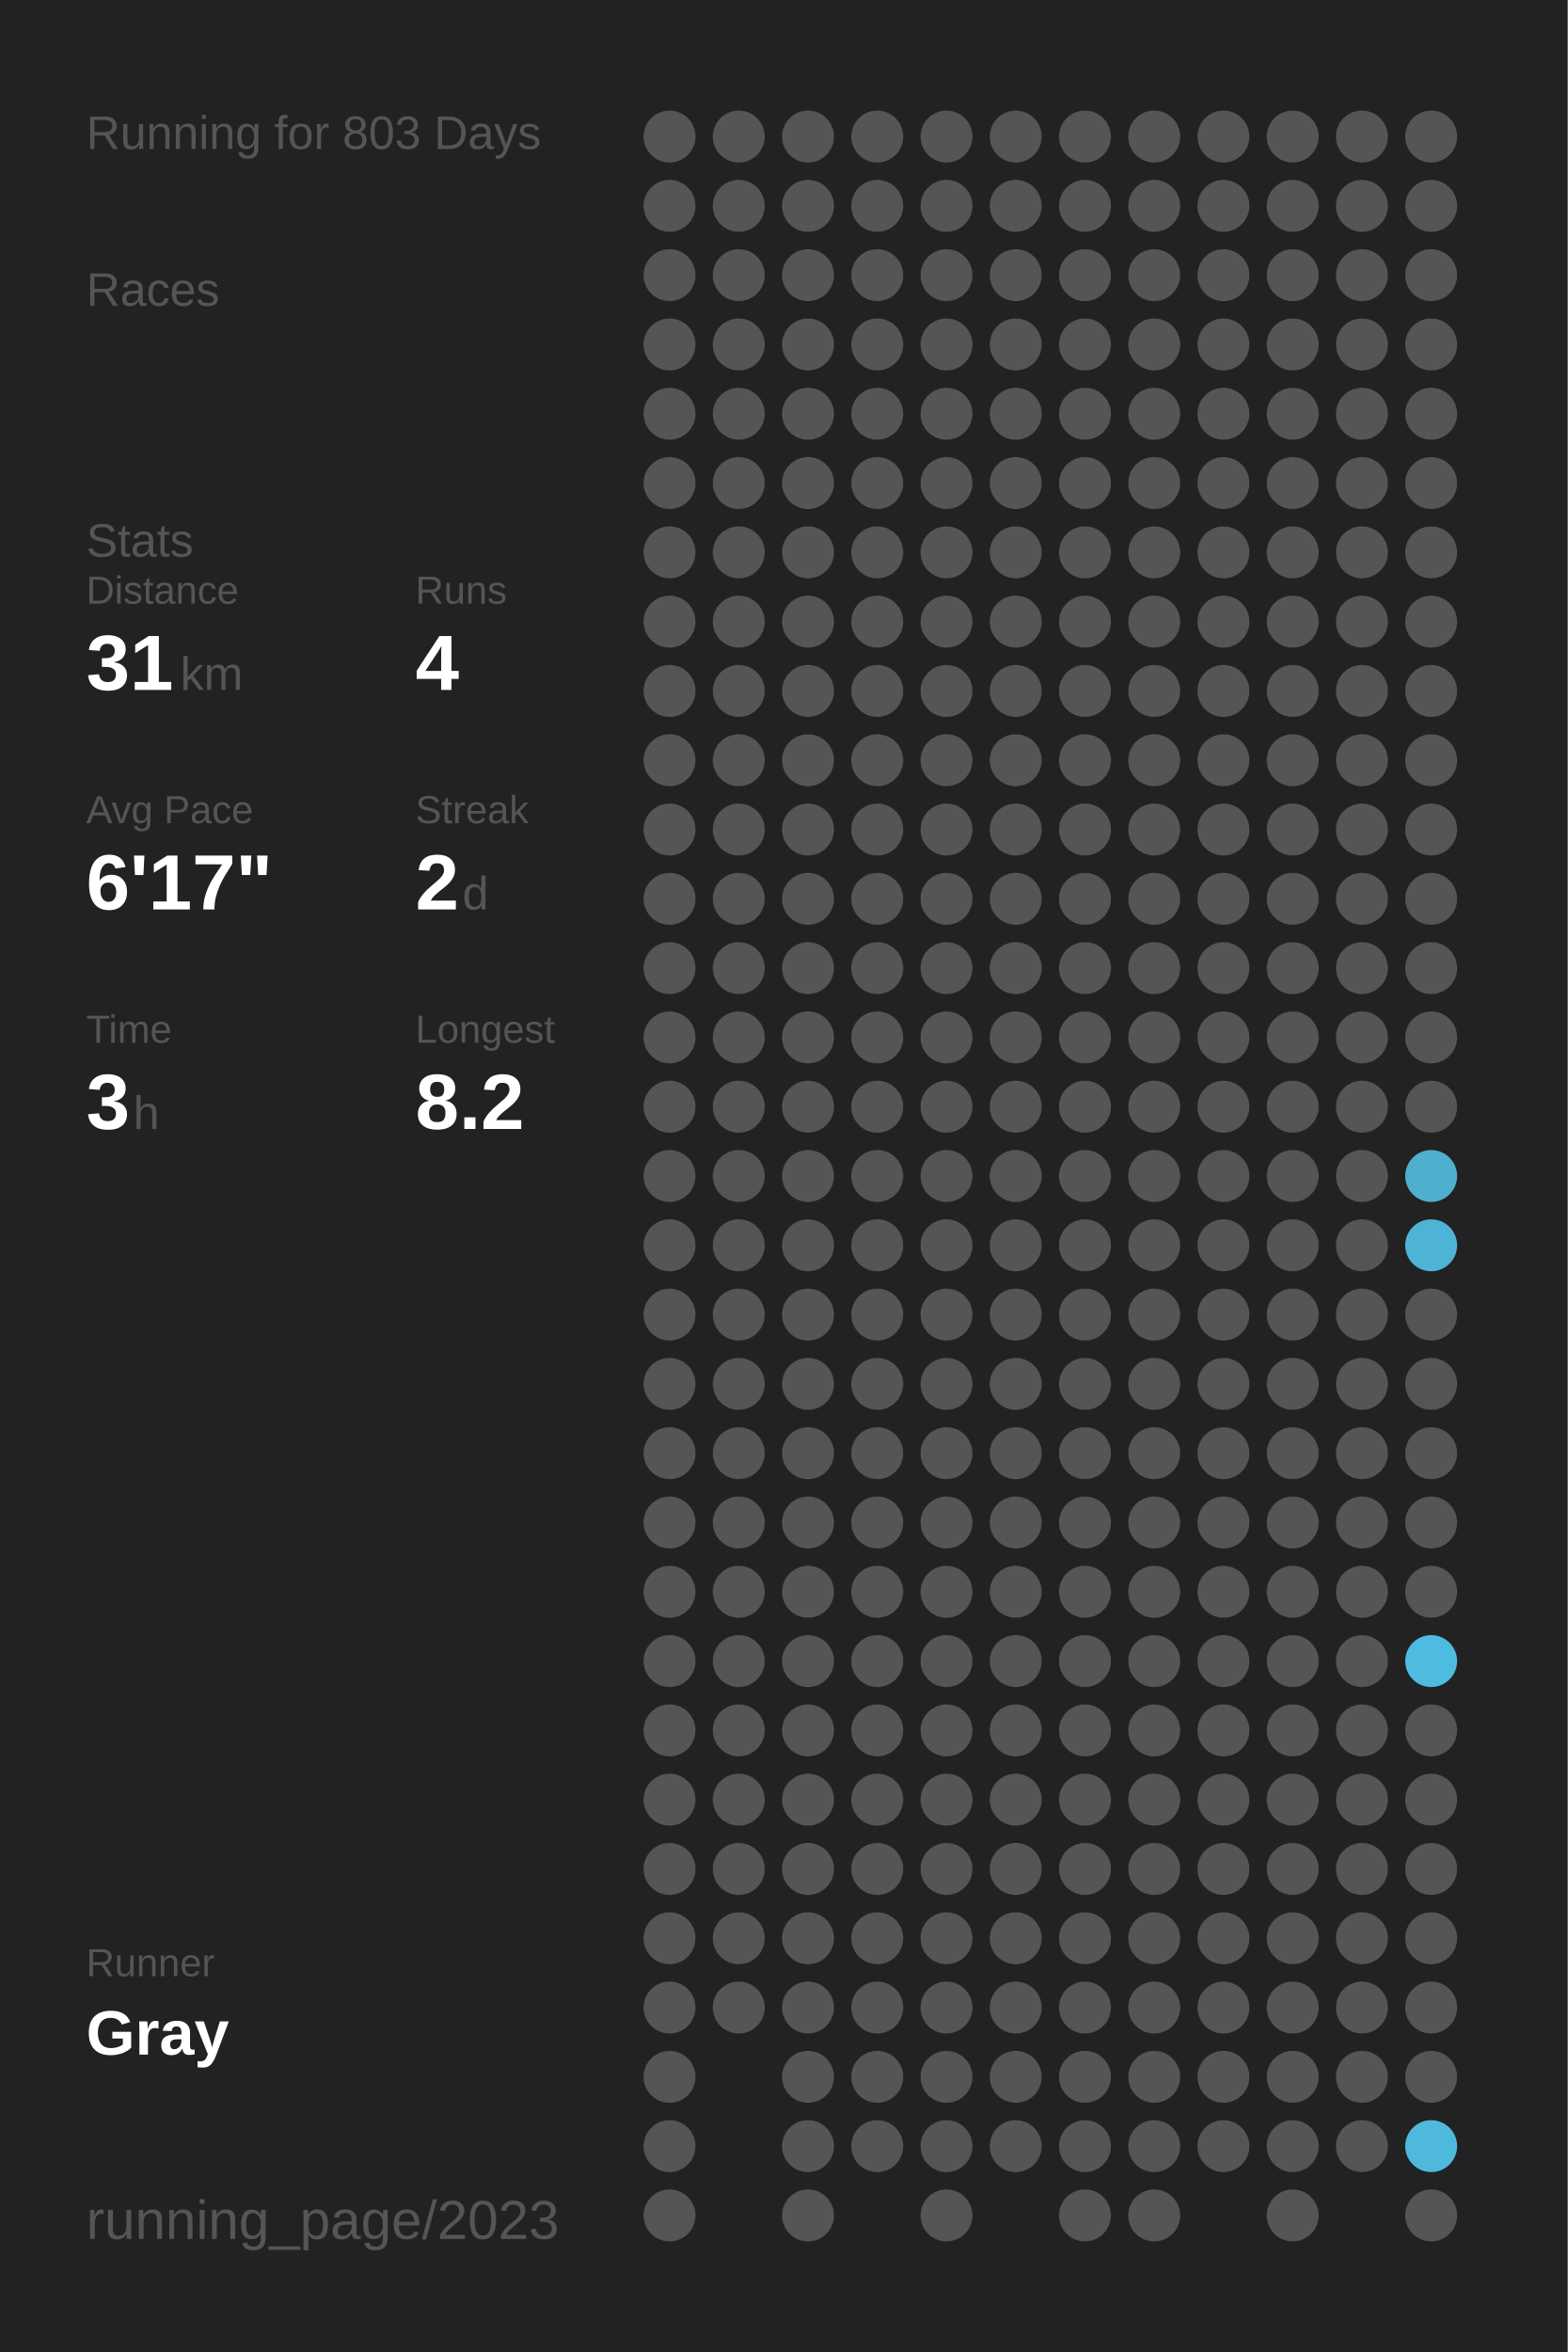
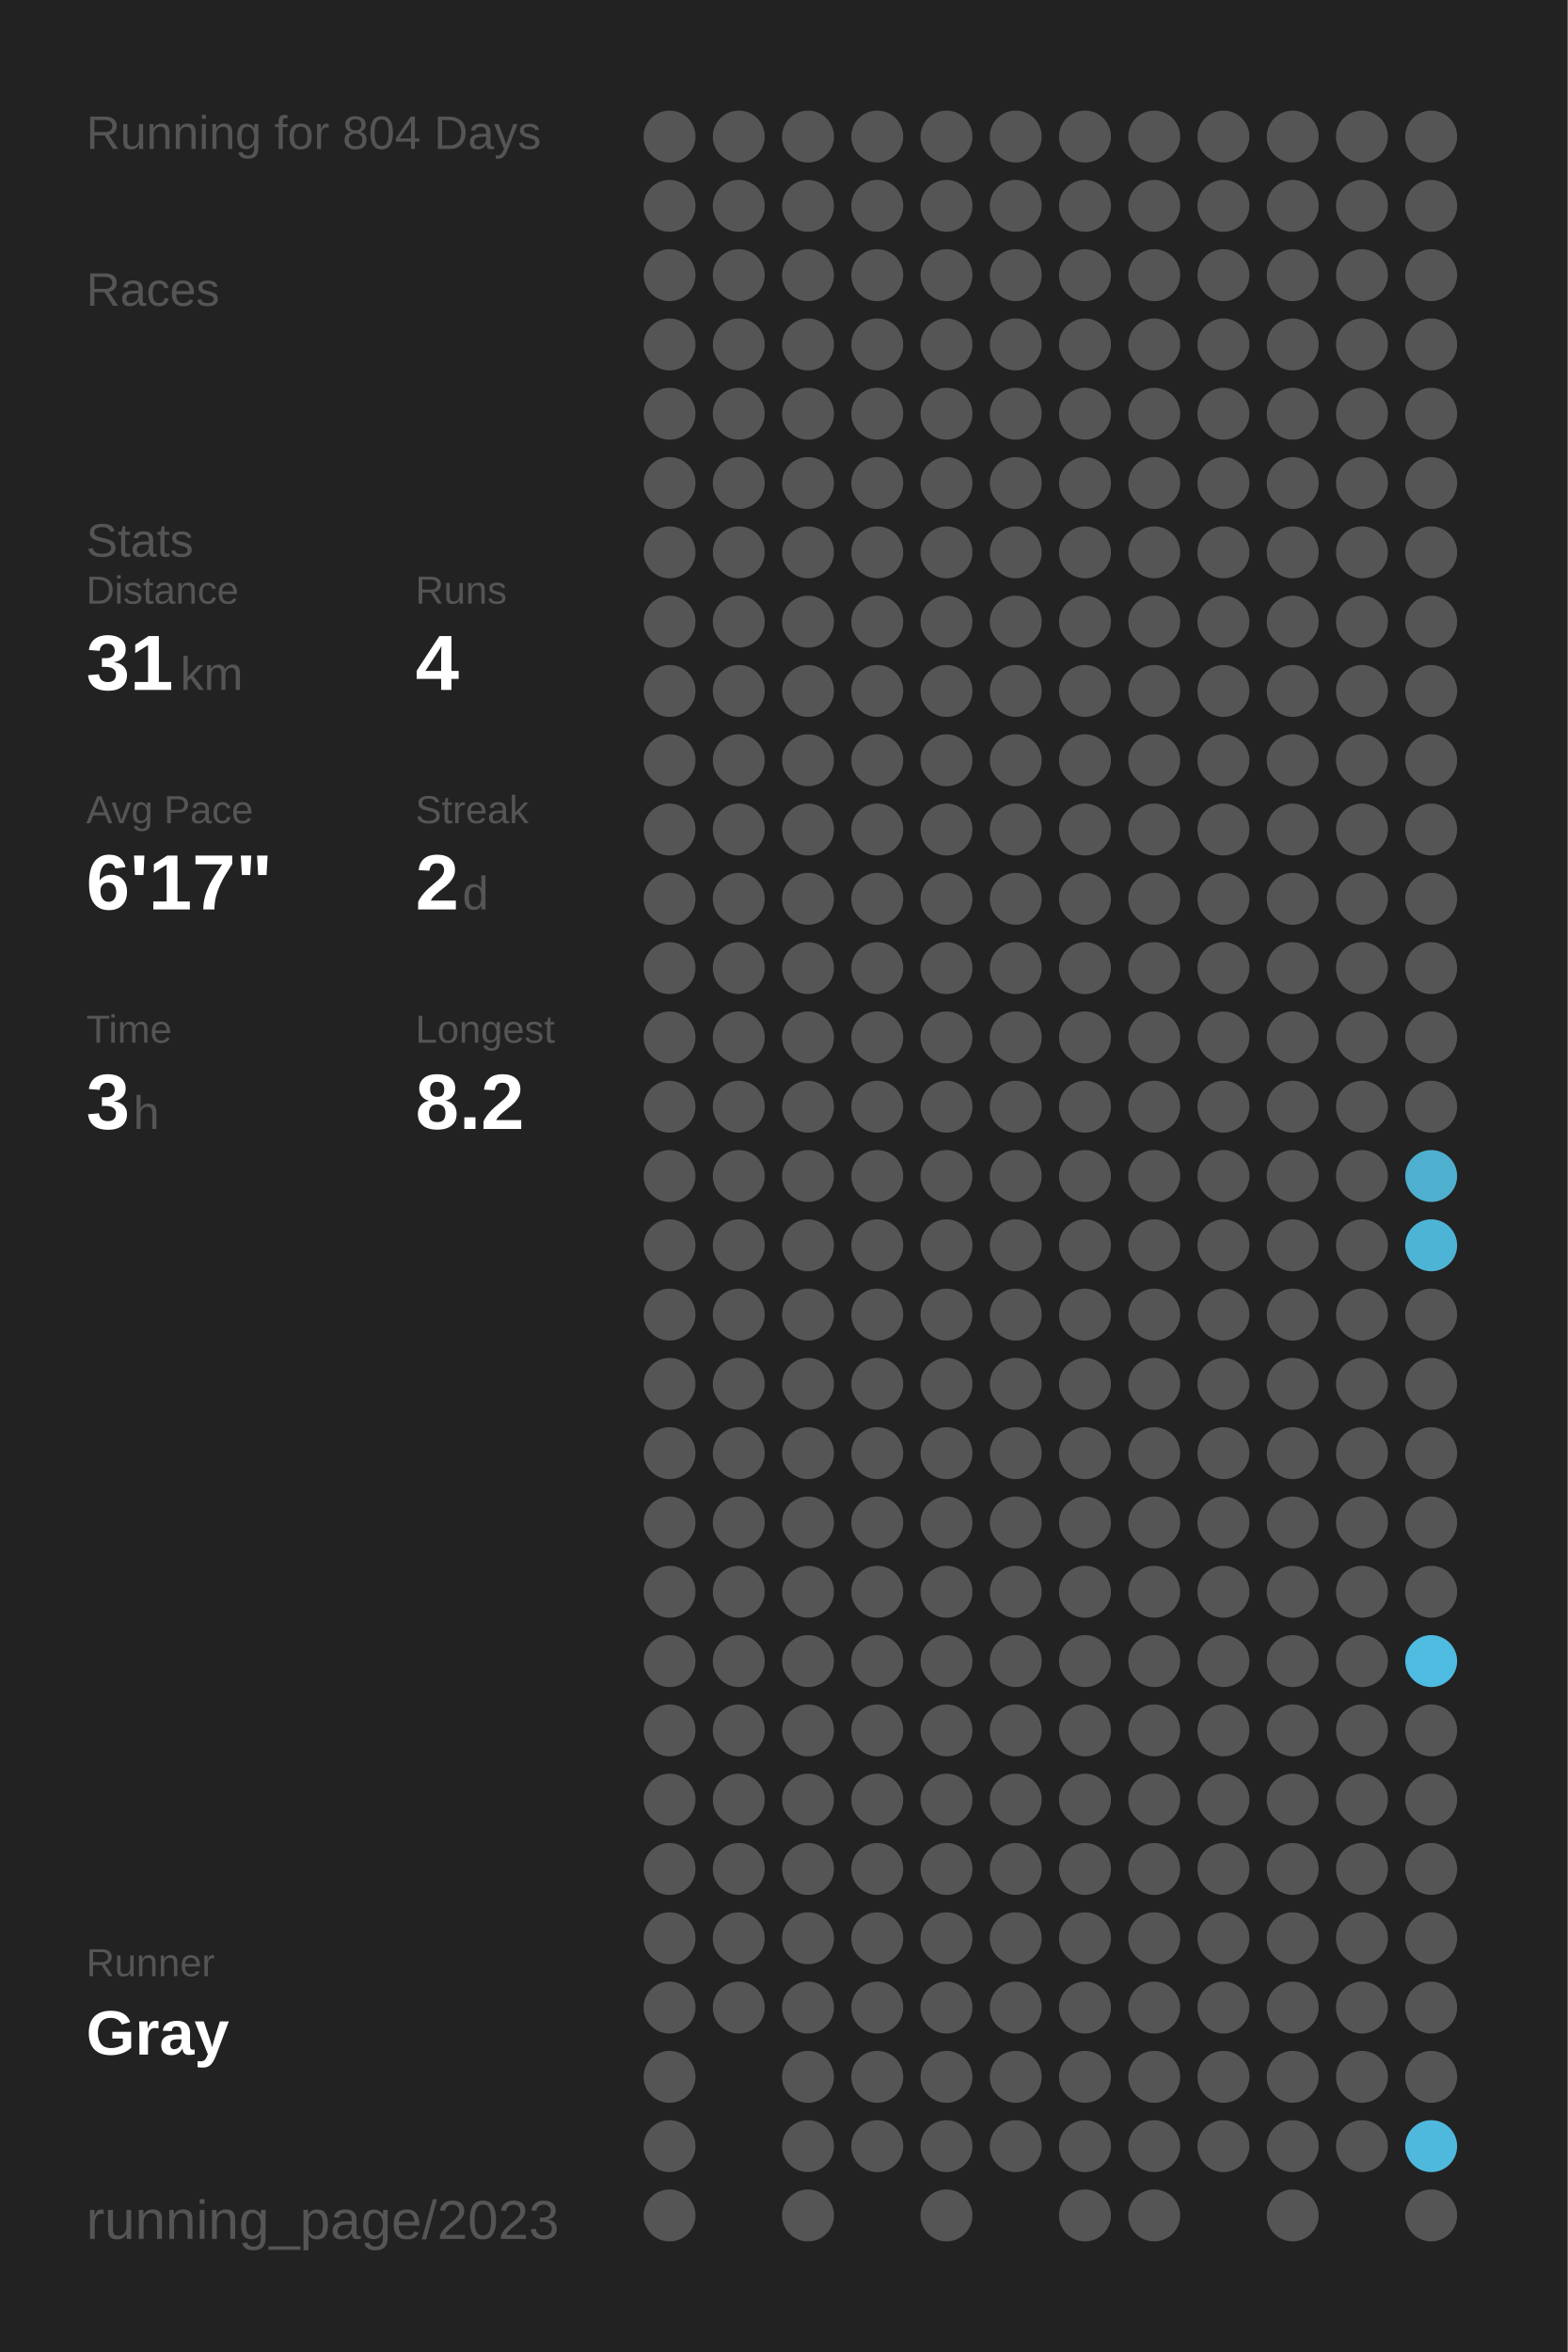
<svg xmlns="http://www.w3.org/2000/svg" baseProfile="full" height="300mm" version="1.1" viewBox="0,0,200,300" width="200mm">
  <defs />
  <rect fill="#222222" height="300" width="200" x="0" y="0" />
-   <text fill="#555555" style="font-size:6px; font-family:Arial;" x="11" y="19">Running for 803 Days</text>
+   <text fill="#555555" style="font-size:6px; font-family:Arial;" x="11" y="19">Running for 804 Days</text>
  <text fill="#555555" style="font-size:6px; font-family:Arial;" x="11" y="39">Races</text>
  <text fill="#555555" style="font-size:6px; font-family:Arial;" x="11" y="71">Stats</text>
  <text fill="#555555" style="font-size:5px; font-family:Arial;" x="11" y="77">Distance</text>
  <text fill="#FFFFFF" style="font-size:10px; font-family:Arial; font-weight:bold;" x="11" y="88">31</text>
  <text fill="#555555" style="font-size:6px; font-family:Arial;" x="23" y="88">km</text>
  <text fill="#555555" style="font-size:5px; font-family:Arial;" x="53" y="77">Runs</text>
  <text fill="#FFFFFF" style="font-size:10px; font-family:Arial; font-weight:bold;" x="53" y="88">4</text>
  <text fill="#555555" style="font-size:5px; font-family:Arial;" x="11" y="105">Avg Pace</text>
  <text fill="#FFFFFF" style="font-size:10px; font-family:Arial; font-weight:bold;" x="11" y="116">6'17"</text>
  <text fill="#555555" style="font-size:5px; font-family:Arial;" x="53" y="105">Streak</text>
  <text fill="#FFFFFF" style="font-size:10px; font-family:Arial; font-weight:bold;" x="53" y="116">2</text>
  <text fill="#555555" style="font-size:6px; font-family:Arial;" x="59" y="116">d</text>
  <text fill="#555555" style="font-size:5px; font-family:Arial;" x="11" y="133">Time</text>
  <text fill="#FFFFFF" style="font-size:10px; font-family:Arial; font-weight:bold;" x="11" y="144">3</text>
  <text fill="#555555" style="font-size:6px; font-family:Arial;" x="17" y="144">h</text>
  <text fill="#555555" style="font-size:5px; font-family:Arial;" x="53" y="133">Longest</text>
  <text fill="#FFFFFF" style="font-size:10px; font-family:Arial; font-weight:bold;" x="53" y="144">8.2</text>
  <text fill="#555555" style="font-size:5px; font-family:Arial;" x="11" y="252.065">Runner</text>
  <text fill="#FFFFFF" style="font-size:8px; font-family:Arial; font-weight:bold;" x="11" y="262.065">Gray</text>
  <text fill="#555555" style="font-size:7px; font-family:Arial;" x="11" y="285.581">running_page/2023</text>
  <circle cx="85.417" cy="17.419" fill="#555555" r="3.312" />
  <circle cx="85.417" cy="26.258" fill="#555555" r="3.312" />
  <circle cx="85.417" cy="35.097" fill="#555555" r="3.312" />
  <circle cx="85.417" cy="43.935" fill="#555555" r="3.312" />
  <circle cx="85.417" cy="52.774" fill="#555555" r="3.312" />
  <circle cx="85.417" cy="61.613" fill="#555555" r="3.312" />
  <circle cx="85.417" cy="70.452" fill="#555555" r="3.312" />
  <circle cx="85.417" cy="79.29" fill="#555555" r="3.312" />
  <circle cx="85.417" cy="88.129" fill="#555555" r="3.312" />
  <circle cx="85.417" cy="96.968" fill="#555555" r="3.312" />
  <circle cx="85.417" cy="105.806" fill="#555555" r="3.312" />
  <circle cx="85.417" cy="114.645" fill="#555555" r="3.312" />
  <circle cx="85.417" cy="123.484" fill="#555555" r="3.312" />
  <circle cx="85.417" cy="132.323" fill="#555555" r="3.312" />
  <circle cx="85.417" cy="141.161" fill="#555555" r="3.312" />
  <circle cx="85.417" cy="150" fill="#555555" r="3.312" />
  <circle cx="85.417" cy="158.839" fill="#555555" r="3.312" />
  <circle cx="85.417" cy="167.677" fill="#555555" r="3.312" />
  <circle cx="85.417" cy="176.516" fill="#555555" r="3.312" />
  <circle cx="85.417" cy="185.355" fill="#555555" r="3.312" />
  <circle cx="85.417" cy="194.194" fill="#555555" r="3.312" />
  <circle cx="85.417" cy="203.032" fill="#555555" r="3.312" />
  <circle cx="85.417" cy="211.871" fill="#555555" r="3.312" />
  <circle cx="85.417" cy="220.71" fill="#555555" r="3.312" />
  <circle cx="85.417" cy="229.548" fill="#555555" r="3.312" />
  <circle cx="85.417" cy="238.387" fill="#555555" r="3.312" />
  <circle cx="85.417" cy="247.226" fill="#555555" r="3.312" />
  <circle cx="85.417" cy="256.065" fill="#555555" r="3.312" />
  <circle cx="85.417" cy="264.903" fill="#555555" r="3.312" />
  <circle cx="85.417" cy="273.742" fill="#555555" r="3.312" />
  <circle cx="85.417" cy="282.581" fill="#555555" r="3.312" />
  <circle cx="94.25" cy="17.419" fill="#555555" r="3.312" />
  <circle cx="94.25" cy="26.258" fill="#555555" r="3.312" />
  <circle cx="94.25" cy="35.097" fill="#555555" r="3.312" />
  <circle cx="94.25" cy="43.935" fill="#555555" r="3.312" />
  <circle cx="94.25" cy="52.774" fill="#555555" r="3.312" />
  <circle cx="94.25" cy="61.613" fill="#555555" r="3.312" />
  <circle cx="94.25" cy="70.452" fill="#555555" r="3.312" />
  <circle cx="94.25" cy="79.29" fill="#555555" r="3.312" />
  <circle cx="94.25" cy="88.129" fill="#555555" r="3.312" />
  <circle cx="94.25" cy="96.968" fill="#555555" r="3.312" />
  <circle cx="94.25" cy="105.806" fill="#555555" r="3.312" />
  <circle cx="94.25" cy="114.645" fill="#555555" r="3.312" />
  <circle cx="94.25" cy="123.484" fill="#555555" r="3.312" />
  <circle cx="94.25" cy="132.323" fill="#555555" r="3.312" />
  <circle cx="94.25" cy="141.161" fill="#555555" r="3.312" />
  <circle cx="94.25" cy="150" fill="#555555" r="3.312" />
  <circle cx="94.25" cy="158.839" fill="#555555" r="3.312" />
  <circle cx="94.25" cy="167.677" fill="#555555" r="3.312" />
  <circle cx="94.25" cy="176.516" fill="#555555" r="3.312" />
  <circle cx="94.25" cy="185.355" fill="#555555" r="3.312" />
  <circle cx="94.25" cy="194.194" fill="#555555" r="3.312" />
  <circle cx="94.25" cy="203.032" fill="#555555" r="3.312" />
  <circle cx="94.25" cy="211.871" fill="#555555" r="3.312" />
  <circle cx="94.25" cy="220.71" fill="#555555" r="3.312" />
  <circle cx="94.25" cy="229.548" fill="#555555" r="3.312" />
  <circle cx="94.25" cy="238.387" fill="#555555" r="3.312" />
  <circle cx="94.25" cy="247.226" fill="#555555" r="3.312" />
  <circle cx="94.25" cy="256.065" fill="#555555" r="3.312" />
  <circle cx="103.083" cy="17.419" fill="#555555" r="3.312" />
  <circle cx="103.083" cy="26.258" fill="#555555" r="3.312" />
  <circle cx="103.083" cy="35.097" fill="#555555" r="3.312" />
  <circle cx="103.083" cy="43.935" fill="#555555" r="3.312" />
  <circle cx="103.083" cy="52.774" fill="#555555" r="3.312" />
  <circle cx="103.083" cy="61.613" fill="#555555" r="3.312" />
  <circle cx="103.083" cy="70.452" fill="#555555" r="3.312" />
  <circle cx="103.083" cy="79.29" fill="#555555" r="3.312" />
  <circle cx="103.083" cy="88.129" fill="#555555" r="3.312" />
  <circle cx="103.083" cy="96.968" fill="#555555" r="3.312" />
  <circle cx="103.083" cy="105.806" fill="#555555" r="3.312" />
  <circle cx="103.083" cy="114.645" fill="#555555" r="3.312" />
  <circle cx="103.083" cy="123.484" fill="#555555" r="3.312" />
  <circle cx="103.083" cy="132.323" fill="#555555" r="3.312" />
  <circle cx="103.083" cy="141.161" fill="#555555" r="3.312" />
  <circle cx="103.083" cy="150" fill="#555555" r="3.312" />
  <circle cx="103.083" cy="158.839" fill="#555555" r="3.312" />
  <circle cx="103.083" cy="167.677" fill="#555555" r="3.312" />
  <circle cx="103.083" cy="176.516" fill="#555555" r="3.312" />
  <circle cx="103.083" cy="185.355" fill="#555555" r="3.312" />
  <circle cx="103.083" cy="194.194" fill="#555555" r="3.312" />
  <circle cx="103.083" cy="203.032" fill="#555555" r="3.312" />
  <circle cx="103.083" cy="211.871" fill="#555555" r="3.312" />
  <circle cx="103.083" cy="220.71" fill="#555555" r="3.312" />
  <circle cx="103.083" cy="229.548" fill="#555555" r="3.312" />
  <circle cx="103.083" cy="238.387" fill="#555555" r="3.312" />
  <circle cx="103.083" cy="247.226" fill="#555555" r="3.312" />
  <circle cx="103.083" cy="256.065" fill="#555555" r="3.312" />
  <circle cx="103.083" cy="264.903" fill="#555555" r="3.312" />
  <circle cx="103.083" cy="273.742" fill="#555555" r="3.312" />
  <circle cx="103.083" cy="282.581" fill="#555555" r="3.312" />
  <circle cx="111.917" cy="17.419" fill="#555555" r="3.312" />
  <circle cx="111.917" cy="26.258" fill="#555555" r="3.312" />
  <circle cx="111.917" cy="35.097" fill="#555555" r="3.312" />
  <circle cx="111.917" cy="43.935" fill="#555555" r="3.312" />
  <circle cx="111.917" cy="52.774" fill="#555555" r="3.312" />
  <circle cx="111.917" cy="61.613" fill="#555555" r="3.312" />
  <circle cx="111.917" cy="70.452" fill="#555555" r="3.312" />
  <circle cx="111.917" cy="79.29" fill="#555555" r="3.312" />
  <circle cx="111.917" cy="88.129" fill="#555555" r="3.312" />
  <circle cx="111.917" cy="96.968" fill="#555555" r="3.312" />
  <circle cx="111.917" cy="105.806" fill="#555555" r="3.312" />
  <circle cx="111.917" cy="114.645" fill="#555555" r="3.312" />
  <circle cx="111.917" cy="123.484" fill="#555555" r="3.312" />
  <circle cx="111.917" cy="132.323" fill="#555555" r="3.312" />
  <circle cx="111.917" cy="141.161" fill="#555555" r="3.312" />
  <circle cx="111.917" cy="150" fill="#555555" r="3.312" />
  <circle cx="111.917" cy="158.839" fill="#555555" r="3.312" />
  <circle cx="111.917" cy="167.677" fill="#555555" r="3.312" />
  <circle cx="111.917" cy="176.516" fill="#555555" r="3.312" />
  <circle cx="111.917" cy="185.355" fill="#555555" r="3.312" />
  <circle cx="111.917" cy="194.194" fill="#555555" r="3.312" />
  <circle cx="111.917" cy="203.032" fill="#555555" r="3.312" />
  <circle cx="111.917" cy="211.871" fill="#555555" r="3.312" />
  <circle cx="111.917" cy="220.71" fill="#555555" r="3.312" />
  <circle cx="111.917" cy="229.548" fill="#555555" r="3.312" />
  <circle cx="111.917" cy="238.387" fill="#555555" r="3.312" />
  <circle cx="111.917" cy="247.226" fill="#555555" r="3.312" />
  <circle cx="111.917" cy="256.065" fill="#555555" r="3.312" />
  <circle cx="111.917" cy="264.903" fill="#555555" r="3.312" />
  <circle cx="111.917" cy="273.742" fill="#555555" r="3.312" />
  <circle cx="120.75" cy="17.419" fill="#555555" r="3.312" />
  <circle cx="120.75" cy="26.258" fill="#555555" r="3.312" />
  <circle cx="120.75" cy="35.097" fill="#555555" r="3.312" />
  <circle cx="120.75" cy="43.935" fill="#555555" r="3.312" />
  <circle cx="120.75" cy="52.774" fill="#555555" r="3.312" />
  <circle cx="120.75" cy="61.613" fill="#555555" r="3.312" />
  <circle cx="120.75" cy="70.452" fill="#555555" r="3.312" />
  <circle cx="120.75" cy="79.29" fill="#555555" r="3.312" />
  <circle cx="120.75" cy="88.129" fill="#555555" r="3.312" />
  <circle cx="120.75" cy="96.968" fill="#555555" r="3.312" />
  <circle cx="120.75" cy="105.806" fill="#555555" r="3.312" />
  <circle cx="120.75" cy="114.645" fill="#555555" r="3.312" />
  <circle cx="120.75" cy="123.484" fill="#555555" r="3.312" />
  <circle cx="120.75" cy="132.323" fill="#555555" r="3.312" />
  <circle cx="120.75" cy="141.161" fill="#555555" r="3.312" />
  <circle cx="120.75" cy="150" fill="#555555" r="3.312" />
  <circle cx="120.75" cy="158.839" fill="#555555" r="3.312" />
  <circle cx="120.75" cy="167.677" fill="#555555" r="3.312" />
  <circle cx="120.75" cy="176.516" fill="#555555" r="3.312" />
  <circle cx="120.75" cy="185.355" fill="#555555" r="3.312" />
  <circle cx="120.75" cy="194.194" fill="#555555" r="3.312" />
  <circle cx="120.75" cy="203.032" fill="#555555" r="3.312" />
  <circle cx="120.75" cy="211.871" fill="#555555" r="3.312" />
  <circle cx="120.75" cy="220.71" fill="#555555" r="3.312" />
  <circle cx="120.75" cy="229.548" fill="#555555" r="3.312" />
  <circle cx="120.75" cy="238.387" fill="#555555" r="3.312" />
  <circle cx="120.75" cy="247.226" fill="#555555" r="3.312" />
  <circle cx="120.75" cy="256.065" fill="#555555" r="3.312" />
  <circle cx="120.75" cy="264.903" fill="#555555" r="3.312" />
  <circle cx="120.75" cy="273.742" fill="#555555" r="3.312" />
  <circle cx="120.75" cy="282.581" fill="#555555" r="3.312" />
  <circle cx="129.583" cy="17.419" fill="#555555" r="3.312" />
  <circle cx="129.583" cy="26.258" fill="#555555" r="3.312" />
  <circle cx="129.583" cy="35.097" fill="#555555" r="3.312" />
  <circle cx="129.583" cy="43.935" fill="#555555" r="3.312" />
  <circle cx="129.583" cy="52.774" fill="#555555" r="3.312" />
  <circle cx="129.583" cy="61.613" fill="#555555" r="3.312" />
  <circle cx="129.583" cy="70.452" fill="#555555" r="3.312" />
  <circle cx="129.583" cy="79.29" fill="#555555" r="3.312" />
  <circle cx="129.583" cy="88.129" fill="#555555" r="3.312" />
  <circle cx="129.583" cy="96.968" fill="#555555" r="3.312" />
  <circle cx="129.583" cy="105.806" fill="#555555" r="3.312" />
  <circle cx="129.583" cy="114.645" fill="#555555" r="3.312" />
  <circle cx="129.583" cy="123.484" fill="#555555" r="3.312" />
  <circle cx="129.583" cy="132.323" fill="#555555" r="3.312" />
  <circle cx="129.583" cy="141.161" fill="#555555" r="3.312" />
  <circle cx="129.583" cy="150" fill="#555555" r="3.312" />
  <circle cx="129.583" cy="158.839" fill="#555555" r="3.312" />
  <circle cx="129.583" cy="167.677" fill="#555555" r="3.312" />
  <circle cx="129.583" cy="176.516" fill="#555555" r="3.312" />
  <circle cx="129.583" cy="185.355" fill="#555555" r="3.312" />
  <circle cx="129.583" cy="194.194" fill="#555555" r="3.312" />
  <circle cx="129.583" cy="203.032" fill="#555555" r="3.312" />
  <circle cx="129.583" cy="211.871" fill="#555555" r="3.312" />
  <circle cx="129.583" cy="220.71" fill="#555555" r="3.312" />
  <circle cx="129.583" cy="229.548" fill="#555555" r="3.312" />
  <circle cx="129.583" cy="238.387" fill="#555555" r="3.312" />
  <circle cx="129.583" cy="247.226" fill="#555555" r="3.312" />
  <circle cx="129.583" cy="256.065" fill="#555555" r="3.312" />
  <circle cx="129.583" cy="264.903" fill="#555555" r="3.312" />
  <circle cx="129.583" cy="273.742" fill="#555555" r="3.312" />
  <circle cx="138.417" cy="17.419" fill="#555555" r="3.312" />
  <circle cx="138.417" cy="26.258" fill="#555555" r="3.312" />
  <circle cx="138.417" cy="35.097" fill="#555555" r="3.312" />
  <circle cx="138.417" cy="43.935" fill="#555555" r="3.312" />
  <circle cx="138.417" cy="52.774" fill="#555555" r="3.312" />
  <circle cx="138.417" cy="61.613" fill="#555555" r="3.312" />
  <circle cx="138.417" cy="70.452" fill="#555555" r="3.312" />
  <circle cx="138.417" cy="79.29" fill="#555555" r="3.312" />
  <circle cx="138.417" cy="88.129" fill="#555555" r="3.312" />
  <circle cx="138.417" cy="96.968" fill="#555555" r="3.312" />
  <circle cx="138.417" cy="105.806" fill="#555555" r="3.312" />
  <circle cx="138.417" cy="114.645" fill="#555555" r="3.312" />
  <circle cx="138.417" cy="123.484" fill="#555555" r="3.312" />
  <circle cx="138.417" cy="132.323" fill="#555555" r="3.312" />
  <circle cx="138.417" cy="141.161" fill="#555555" r="3.312" />
  <circle cx="138.417" cy="150" fill="#555555" r="3.312" />
  <circle cx="138.417" cy="158.839" fill="#555555" r="3.312" />
  <circle cx="138.417" cy="167.677" fill="#555555" r="3.312" />
  <circle cx="138.417" cy="176.516" fill="#555555" r="3.312" />
  <circle cx="138.417" cy="185.355" fill="#555555" r="3.312" />
  <circle cx="138.417" cy="194.194" fill="#555555" r="3.312" />
  <circle cx="138.417" cy="203.032" fill="#555555" r="3.312" />
  <circle cx="138.417" cy="211.871" fill="#555555" r="3.312" />
  <circle cx="138.417" cy="220.71" fill="#555555" r="3.312" />
  <circle cx="138.417" cy="229.548" fill="#555555" r="3.312" />
  <circle cx="138.417" cy="238.387" fill="#555555" r="3.312" />
  <circle cx="138.417" cy="247.226" fill="#555555" r="3.312" />
  <circle cx="138.417" cy="256.065" fill="#555555" r="3.312" />
  <circle cx="138.417" cy="264.903" fill="#555555" r="3.312" />
  <circle cx="138.417" cy="273.742" fill="#555555" r="3.312" />
  <circle cx="138.417" cy="282.581" fill="#555555" r="3.312" />
  <circle cx="147.25" cy="17.419" fill="#555555" r="3.312" />
  <circle cx="147.25" cy="26.258" fill="#555555" r="3.312" />
  <circle cx="147.25" cy="35.097" fill="#555555" r="3.312" />
  <circle cx="147.25" cy="43.935" fill="#555555" r="3.312" />
  <circle cx="147.25" cy="52.774" fill="#555555" r="3.312" />
  <circle cx="147.25" cy="61.613" fill="#555555" r="3.312" />
  <circle cx="147.25" cy="70.452" fill="#555555" r="3.312" />
  <circle cx="147.25" cy="79.29" fill="#555555" r="3.312" />
  <circle cx="147.25" cy="88.129" fill="#555555" r="3.312" />
  <circle cx="147.25" cy="96.968" fill="#555555" r="3.312" />
  <circle cx="147.25" cy="105.806" fill="#555555" r="3.312" />
  <circle cx="147.25" cy="114.645" fill="#555555" r="3.312" />
  <circle cx="147.25" cy="123.484" fill="#555555" r="3.312" />
  <circle cx="147.25" cy="132.323" fill="#555555" r="3.312" />
  <circle cx="147.25" cy="141.161" fill="#555555" r="3.312" />
  <circle cx="147.25" cy="150" fill="#555555" r="3.312" />
  <circle cx="147.25" cy="158.839" fill="#555555" r="3.312" />
  <circle cx="147.25" cy="167.677" fill="#555555" r="3.312" />
  <circle cx="147.25" cy="176.516" fill="#555555" r="3.312" />
  <circle cx="147.25" cy="185.355" fill="#555555" r="3.312" />
  <circle cx="147.25" cy="194.194" fill="#555555" r="3.312" />
  <circle cx="147.25" cy="203.032" fill="#555555" r="3.312" />
  <circle cx="147.25" cy="211.871" fill="#555555" r="3.312" />
  <circle cx="147.25" cy="220.71" fill="#555555" r="3.312" />
  <circle cx="147.25" cy="229.548" fill="#555555" r="3.312" />
  <circle cx="147.25" cy="238.387" fill="#555555" r="3.312" />
  <circle cx="147.25" cy="247.226" fill="#555555" r="3.312" />
  <circle cx="147.25" cy="256.065" fill="#555555" r="3.312" />
  <circle cx="147.25" cy="264.903" fill="#555555" r="3.312" />
  <circle cx="147.25" cy="273.742" fill="#555555" r="3.312" />
  <circle cx="147.25" cy="282.581" fill="#555555" r="3.312" />
  <circle cx="156.083" cy="17.419" fill="#555555" r="3.312" />
  <circle cx="156.083" cy="26.258" fill="#555555" r="3.312" />
  <circle cx="156.083" cy="35.097" fill="#555555" r="3.312" />
  <circle cx="156.083" cy="43.935" fill="#555555" r="3.312" />
  <circle cx="156.083" cy="52.774" fill="#555555" r="3.312" />
  <circle cx="156.083" cy="61.613" fill="#555555" r="3.312" />
  <circle cx="156.083" cy="70.452" fill="#555555" r="3.312" />
  <circle cx="156.083" cy="79.29" fill="#555555" r="3.312" />
  <circle cx="156.083" cy="88.129" fill="#555555" r="3.312" />
  <circle cx="156.083" cy="96.968" fill="#555555" r="3.312" />
  <circle cx="156.083" cy="105.806" fill="#555555" r="3.312" />
  <circle cx="156.083" cy="114.645" fill="#555555" r="3.312" />
  <circle cx="156.083" cy="123.484" fill="#555555" r="3.312" />
  <circle cx="156.083" cy="132.323" fill="#555555" r="3.312" />
  <circle cx="156.083" cy="141.161" fill="#555555" r="3.312" />
  <circle cx="156.083" cy="150" fill="#555555" r="3.312" />
  <circle cx="156.083" cy="158.839" fill="#555555" r="3.312" />
  <circle cx="156.083" cy="167.677" fill="#555555" r="3.312" />
  <circle cx="156.083" cy="176.516" fill="#555555" r="3.312" />
  <circle cx="156.083" cy="185.355" fill="#555555" r="3.312" />
  <circle cx="156.083" cy="194.194" fill="#555555" r="3.312" />
  <circle cx="156.083" cy="203.032" fill="#555555" r="3.312" />
  <circle cx="156.083" cy="211.871" fill="#555555" r="3.312" />
  <circle cx="156.083" cy="220.71" fill="#555555" r="3.312" />
  <circle cx="156.083" cy="229.548" fill="#555555" r="3.312" />
  <circle cx="156.083" cy="238.387" fill="#555555" r="3.312" />
  <circle cx="156.083" cy="247.226" fill="#555555" r="3.312" />
  <circle cx="156.083" cy="256.065" fill="#555555" r="3.312" />
  <circle cx="156.083" cy="264.903" fill="#555555" r="3.312" />
  <circle cx="156.083" cy="273.742" fill="#555555" r="3.312" />
  <circle cx="164.917" cy="17.419" fill="#555555" r="3.312" />
  <circle cx="164.917" cy="26.258" fill="#555555" r="3.312" />
  <circle cx="164.917" cy="35.097" fill="#555555" r="3.312" />
  <circle cx="164.917" cy="43.935" fill="#555555" r="3.312" />
  <circle cx="164.917" cy="52.774" fill="#555555" r="3.312" />
  <circle cx="164.917" cy="61.613" fill="#555555" r="3.312" />
  <circle cx="164.917" cy="70.452" fill="#555555" r="3.312" />
  <circle cx="164.917" cy="79.29" fill="#555555" r="3.312" />
  <circle cx="164.917" cy="88.129" fill="#555555" r="3.312" />
  <circle cx="164.917" cy="96.968" fill="#555555" r="3.312" />
  <circle cx="164.917" cy="105.806" fill="#555555" r="3.312" />
  <circle cx="164.917" cy="114.645" fill="#555555" r="3.312" />
  <circle cx="164.917" cy="123.484" fill="#555555" r="3.312" />
  <circle cx="164.917" cy="132.323" fill="#555555" r="3.312" />
  <circle cx="164.917" cy="141.161" fill="#555555" r="3.312" />
  <circle cx="164.917" cy="150" fill="#555555" r="3.312" />
  <circle cx="164.917" cy="158.839" fill="#555555" r="3.312" />
  <circle cx="164.917" cy="167.677" fill="#555555" r="3.312" />
  <circle cx="164.917" cy="176.516" fill="#555555" r="3.312" />
  <circle cx="164.917" cy="185.355" fill="#555555" r="3.312" />
  <circle cx="164.917" cy="194.194" fill="#555555" r="3.312" />
  <circle cx="164.917" cy="203.032" fill="#555555" r="3.312" />
  <circle cx="164.917" cy="211.871" fill="#555555" r="3.312" />
  <circle cx="164.917" cy="220.71" fill="#555555" r="3.312" />
  <circle cx="164.917" cy="229.548" fill="#555555" r="3.312" />
  <circle cx="164.917" cy="238.387" fill="#555555" r="3.312" />
  <circle cx="164.917" cy="247.226" fill="#555555" r="3.312" />
  <circle cx="164.917" cy="256.065" fill="#555555" r="3.312" />
  <circle cx="164.917" cy="264.903" fill="#555555" r="3.312" />
  <circle cx="164.917" cy="273.742" fill="#555555" r="3.312" />
  <circle cx="164.917" cy="282.581" fill="#555555" r="3.312" />
  <circle cx="173.75" cy="17.419" fill="#555555" r="3.312" />
  <circle cx="173.75" cy="26.258" fill="#555555" r="3.312" />
  <circle cx="173.75" cy="35.097" fill="#555555" r="3.312" />
  <circle cx="173.75" cy="43.935" fill="#555555" r="3.312" />
  <circle cx="173.75" cy="52.774" fill="#555555" r="3.312" />
  <circle cx="173.75" cy="61.613" fill="#555555" r="3.312" />
  <circle cx="173.75" cy="70.452" fill="#555555" r="3.312" />
  <circle cx="173.75" cy="79.29" fill="#555555" r="3.312" />
  <circle cx="173.75" cy="88.129" fill="#555555" r="3.312" />
  <circle cx="173.75" cy="96.968" fill="#555555" r="3.312" />
  <circle cx="173.75" cy="105.806" fill="#555555" r="3.312" />
  <circle cx="173.75" cy="114.645" fill="#555555" r="3.312" />
  <circle cx="173.75" cy="123.484" fill="#555555" r="3.312" />
  <circle cx="173.75" cy="132.323" fill="#555555" r="3.312" />
  <circle cx="173.75" cy="141.161" fill="#555555" r="3.312" />
  <circle cx="173.75" cy="150" fill="#555555" r="3.312" />
  <circle cx="173.75" cy="158.839" fill="#555555" r="3.312" />
  <circle cx="173.75" cy="167.677" fill="#555555" r="3.312" />
  <circle cx="173.75" cy="176.516" fill="#555555" r="3.312" />
  <circle cx="173.75" cy="185.355" fill="#555555" r="3.312" />
  <circle cx="173.75" cy="194.194" fill="#555555" r="3.312" />
  <circle cx="173.75" cy="203.032" fill="#555555" r="3.312" />
  <circle cx="173.75" cy="211.871" fill="#555555" r="3.312" />
  <circle cx="173.75" cy="220.71" fill="#555555" r="3.312" />
  <circle cx="173.75" cy="229.548" fill="#555555" r="3.312" />
  <circle cx="173.75" cy="238.387" fill="#555555" r="3.312" />
  <circle cx="173.75" cy="247.226" fill="#555555" r="3.312" />
  <circle cx="173.75" cy="256.065" fill="#555555" r="3.312" />
  <circle cx="173.75" cy="264.903" fill="#555555" r="3.312" />
  <circle cx="173.75" cy="273.742" fill="#555555" r="3.312" />
  <circle cx="182.583" cy="17.419" fill="#555555" r="3.312" />
  <circle cx="182.583" cy="26.258" fill="#555555" r="3.312" />
  <circle cx="182.583" cy="35.097" fill="#555555" r="3.312" />
  <circle cx="182.583" cy="43.935" fill="#555555" r="3.312" />
  <circle cx="182.583" cy="52.774" fill="#555555" r="3.312" />
  <circle cx="182.583" cy="61.613" fill="#555555" r="3.312" />
  <circle cx="182.583" cy="70.452" fill="#555555" r="3.312" />
  <circle cx="182.583" cy="79.29" fill="#555555" r="3.312" />
  <circle cx="182.583" cy="88.129" fill="#555555" r="3.312" />
  <circle cx="182.583" cy="96.968" fill="#555555" r="3.312" />
  <circle cx="182.583" cy="105.806" fill="#555555" r="3.312" />
  <circle cx="182.583" cy="114.645" fill="#555555" r="3.312" />
  <circle cx="182.583" cy="123.484" fill="#555555" r="3.312" />
  <circle cx="182.583" cy="132.323" fill="#555555" r="3.312" />
  <circle cx="182.583" cy="141.161" fill="#555555" r="3.312" />
  <circle cx="182.583" cy="150" fill="#4fafcf" r="3.312" />
  <circle cx="182.583" cy="158.839" fill="#4eb4d6" r="3.312" />
  <circle cx="182.583" cy="167.677" fill="#555555" r="3.312" />
  <circle cx="182.583" cy="176.516" fill="#555555" r="3.312" />
  <circle cx="182.583" cy="185.355" fill="#555555" r="3.312" />
  <circle cx="182.583" cy="194.194" fill="#555555" r="3.312" />
  <circle cx="182.583" cy="203.032" fill="#555555" r="3.312" />
  <circle cx="182.583" cy="211.871" fill="#4ebbe0" r="3.312" />
  <circle cx="182.583" cy="220.71" fill="#555555" r="3.312" />
  <circle cx="182.583" cy="229.548" fill="#555555" r="3.312" />
  <circle cx="182.583" cy="238.387" fill="#555555" r="3.312" />
  <circle cx="182.583" cy="247.226" fill="#555555" r="3.312" />
  <circle cx="182.583" cy="256.065" fill="#555555" r="3.312" />
  <circle cx="182.583" cy="264.903" fill="#555555" r="3.312" />
  <circle cx="182.583" cy="273.742" fill="#4eb9dd" r="3.312" />
  <circle cx="182.583" cy="282.581" fill="#555555" r="3.312" />
</svg>
